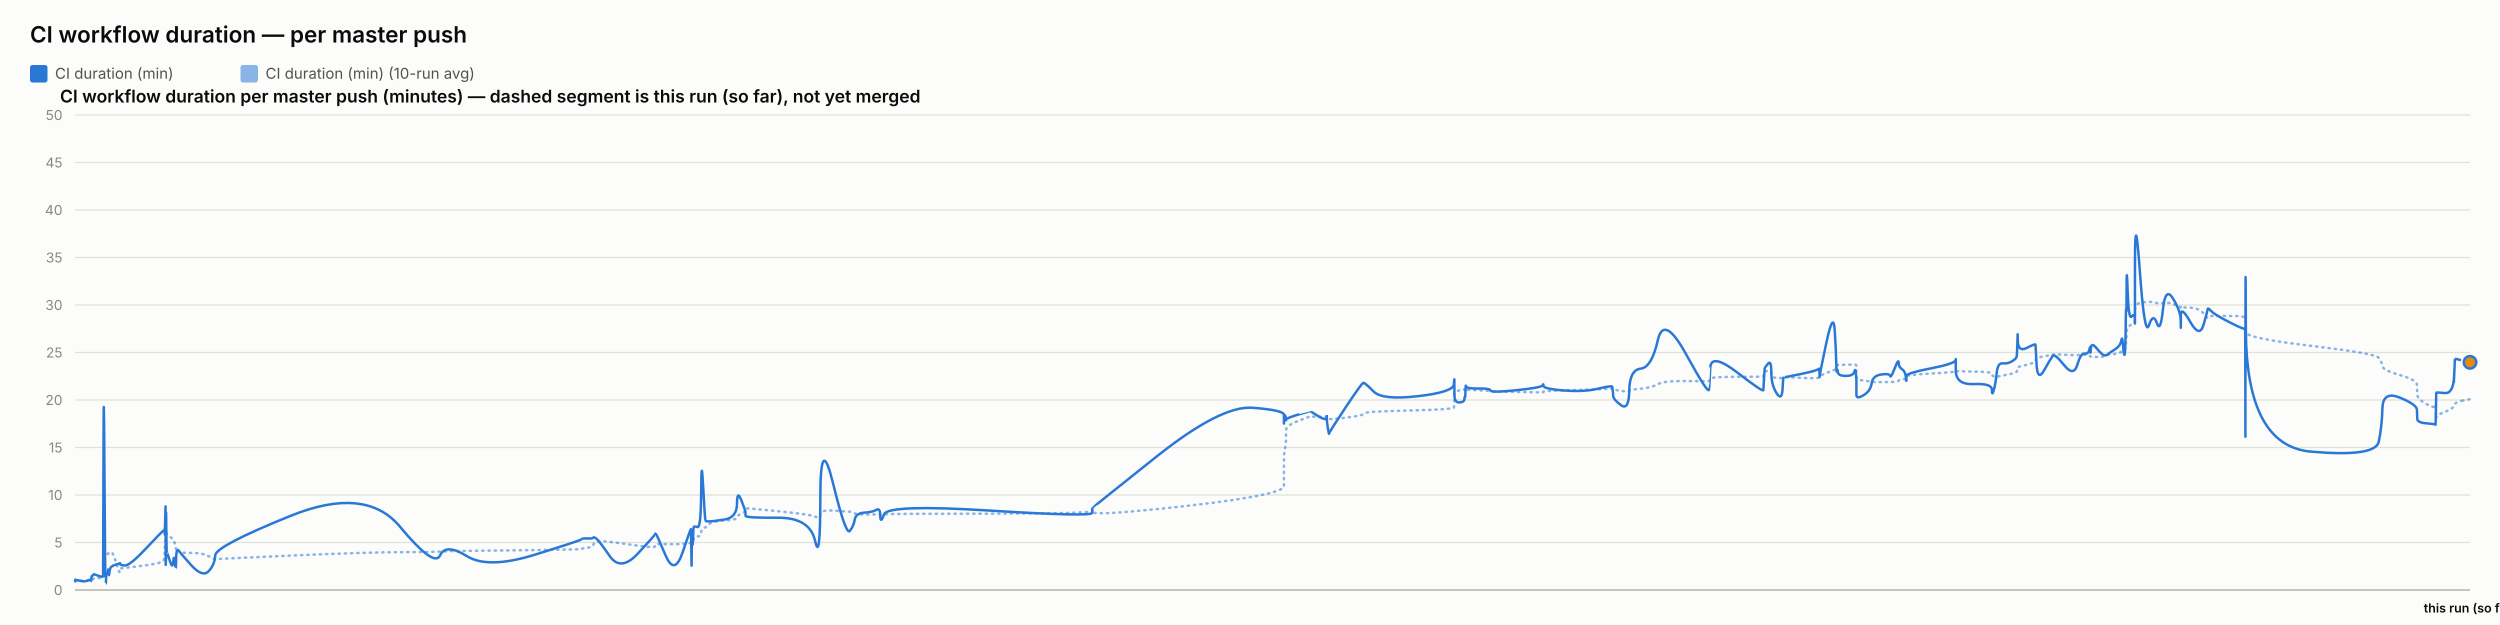
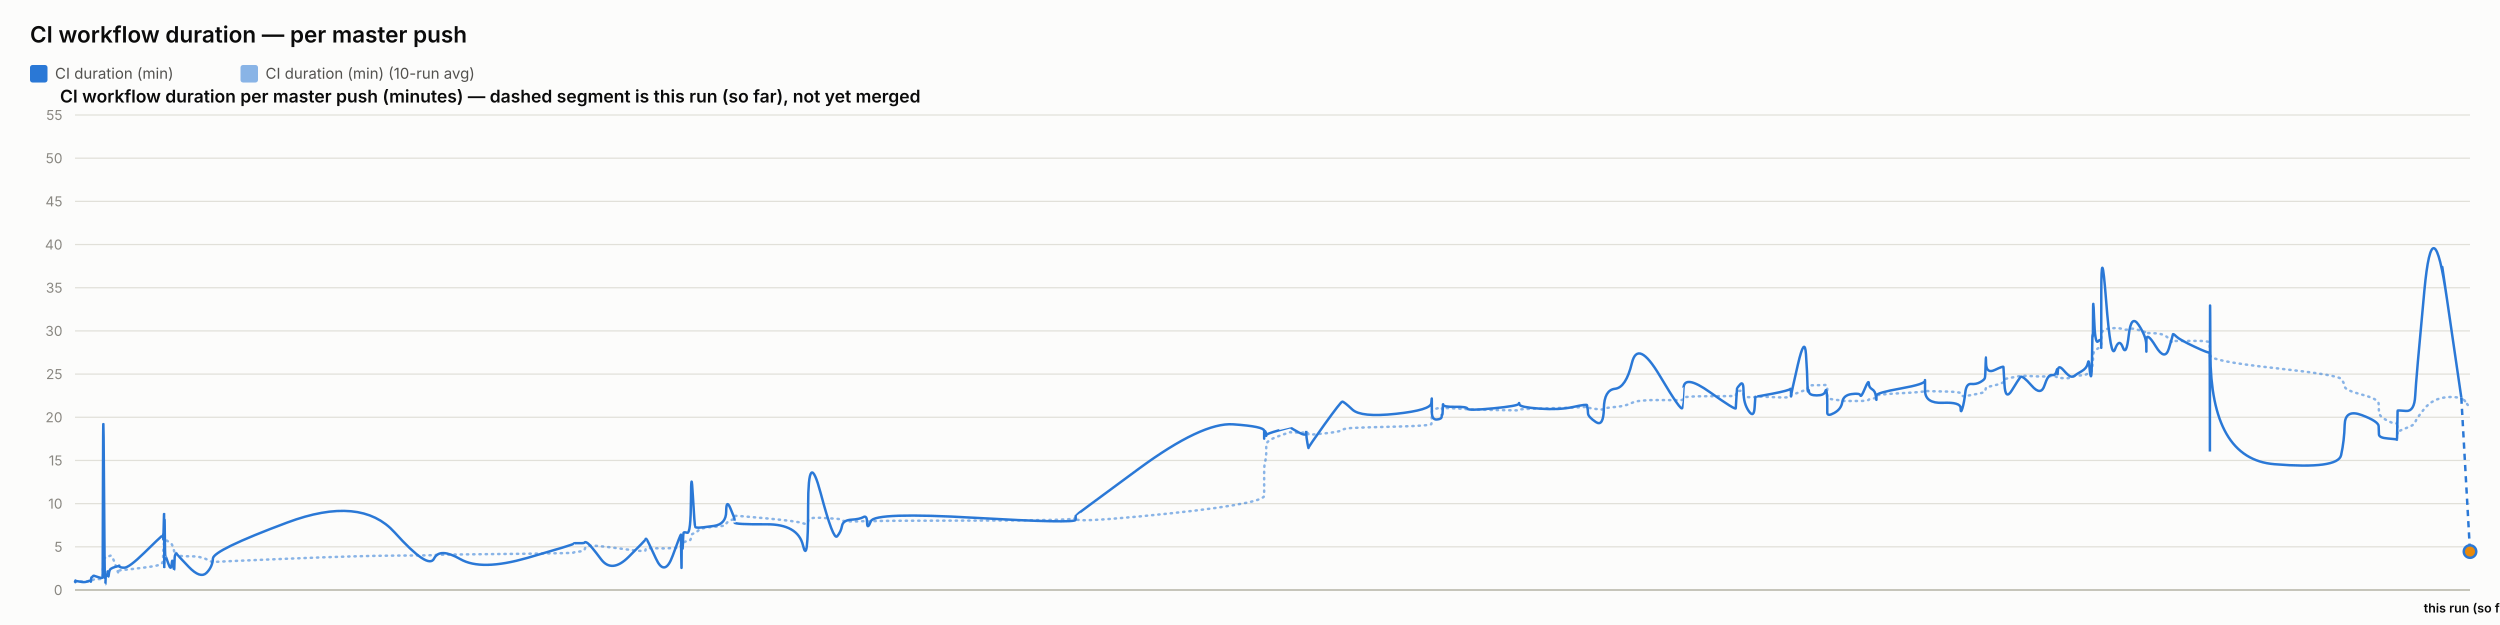
<svg xmlns="http://www.w3.org/2000/svg" width="2000" height="500" viewBox="0 0 2000 500" font-family="system-ui, -apple-system, sans-serif">
  <rect x="0" y="0" width="2000" height="500" fill="#fcfcfb" />
  <text x="24" y="34" font-size="18" font-weight="600" fill="#0b0b0b">CI workflow duration — per master push</text>
  <rect x="24" y="52" width="14" height="14" rx="2" fill="#2a78d6" />
  <text x="44" y="63" font-size="12" fill="#52514e" font-family="system-ui, -apple-system, sans-serif">CI duration (min)</text>
  <rect x="192.4" y="52" width="14" height="14" rx="2" fill="#2a78d6" opacity="0.55" />
  <text x="212.4" y="63" font-size="12" fill="#52514e" font-family="system-ui, -apple-system, sans-serif">CI duration (min) (10-run avg)</text>
  <text x="48" y="82" font-size="14" font-weight="600" fill="#0b0b0b" font-family="system-ui, -apple-system, sans-serif">CI workflow duration per master push (minutes) — dashed segment is this run (so far), not yet merged</text>
  <line x1="60" y1="472" x2="1976" y2="472" stroke="#e1e0d9" stroke-width="1" />
  <text x="50" y="476" font-size="11" text-anchor="end" fill="#898781" font-family="system-ui, -apple-system, sans-serif">0</text>
-   <line x1="60" y1="434" x2="1976" y2="434" stroke="#e1e0d9" stroke-width="1" />
-   <text x="50" y="438" font-size="11" text-anchor="end" fill="#898781" font-family="system-ui, -apple-system, sans-serif">5</text>
-   <line x1="60" y1="396" x2="1976" y2="396" stroke="#e1e0d9" stroke-width="1" />
-   <text x="50" y="400" font-size="11" text-anchor="end" fill="#898781" font-family="system-ui, -apple-system, sans-serif">10</text>
-   <line x1="60" y1="358" x2="1976" y2="358" stroke="#e1e0d9" stroke-width="1" />
-   <text x="50" y="362" font-size="11" text-anchor="end" fill="#898781" font-family="system-ui, -apple-system, sans-serif">15</text>
-   <line x1="60" y1="320" x2="1976" y2="320" stroke="#e1e0d9" stroke-width="1" />
-   <text x="50" y="324" font-size="11" text-anchor="end" fill="#898781" font-family="system-ui, -apple-system, sans-serif">20</text>
-   <line x1="60" y1="282" x2="1976" y2="282" stroke="#e1e0d9" stroke-width="1" />
-   <text x="50" y="286" font-size="11" text-anchor="end" fill="#898781" font-family="system-ui, -apple-system, sans-serif">25</text>
-   <line x1="60" y1="244" x2="1976" y2="244" stroke="#e1e0d9" stroke-width="1" />
-   <text x="50" y="248" font-size="11" text-anchor="end" fill="#898781" font-family="system-ui, -apple-system, sans-serif">30</text>
-   <line x1="60" y1="206" x2="1976" y2="206" stroke="#e1e0d9" stroke-width="1" />
-   <text x="50" y="210" font-size="11" text-anchor="end" fill="#898781" font-family="system-ui, -apple-system, sans-serif">35</text>
-   <line x1="60" y1="168" x2="1976" y2="168" stroke="#e1e0d9" stroke-width="1" />
-   <text x="50" y="172" font-size="11" text-anchor="end" fill="#898781" font-family="system-ui, -apple-system, sans-serif">40</text>
-   <line x1="60" y1="130" x2="1976" y2="130" stroke="#e1e0d9" stroke-width="1" />
-   <text x="50" y="134" font-size="11" text-anchor="end" fill="#898781" font-family="system-ui, -apple-system, sans-serif">45</text>
+   <line x1="60" y1="437.455" x2="1976" y2="437.455" stroke="#e1e0d9" stroke-width="1" />
+   <text x="50" y="441.455" font-size="11" text-anchor="end" fill="#898781" font-family="system-ui, -apple-system, sans-serif">5</text>
+   <line x1="60" y1="402.909" x2="1976" y2="402.909" stroke="#e1e0d9" stroke-width="1" />
+   <text x="50" y="406.909" font-size="11" text-anchor="end" fill="#898781" font-family="system-ui, -apple-system, sans-serif">10</text>
+   <line x1="60" y1="368.364" x2="1976" y2="368.364" stroke="#e1e0d9" stroke-width="1" />
+   <text x="50" y="372.364" font-size="11" text-anchor="end" fill="#898781" font-family="system-ui, -apple-system, sans-serif">15</text>
+   <line x1="60" y1="333.818" x2="1976" y2="333.818" stroke="#e1e0d9" stroke-width="1" />
+   <text x="50" y="337.818" font-size="11" text-anchor="end" fill="#898781" font-family="system-ui, -apple-system, sans-serif">20</text>
+   <line x1="60" y1="299.273" x2="1976" y2="299.273" stroke="#e1e0d9" stroke-width="1" />
+   <text x="50" y="303.273" font-size="11" text-anchor="end" fill="#898781" font-family="system-ui, -apple-system, sans-serif">25</text>
+   <line x1="60" y1="264.727" x2="1976" y2="264.727" stroke="#e1e0d9" stroke-width="1" />
+   <text x="50" y="268.727" font-size="11" text-anchor="end" fill="#898781" font-family="system-ui, -apple-system, sans-serif">30</text>
+   <line x1="60" y1="230.182" x2="1976" y2="230.182" stroke="#e1e0d9" stroke-width="1" />
+   <text x="50" y="234.182" font-size="11" text-anchor="end" fill="#898781" font-family="system-ui, -apple-system, sans-serif">35</text>
+   <line x1="60" y1="195.636" x2="1976" y2="195.636" stroke="#e1e0d9" stroke-width="1" />
+   <text x="50" y="199.636" font-size="11" text-anchor="end" fill="#898781" font-family="system-ui, -apple-system, sans-serif">40</text>
+   <line x1="60" y1="161.091" x2="1976" y2="161.091" stroke="#e1e0d9" stroke-width="1" />
+   <text x="50" y="165.091" font-size="11" text-anchor="end" fill="#898781" font-family="system-ui, -apple-system, sans-serif">45</text>
+   <line x1="60" y1="126.545" x2="1976" y2="126.545" stroke="#e1e0d9" stroke-width="1" />
+   <text x="50" y="130.545" font-size="11" text-anchor="end" fill="#898781" font-family="system-ui, -apple-system, sans-serif">50</text>
  <line x1="60" y1="92" x2="1976" y2="92" stroke="#e1e0d9" stroke-width="1" />
-   <text x="50" y="96" font-size="11" text-anchor="end" fill="#898781" font-family="system-ui, -apple-system, sans-serif">50</text>
+   <text x="50" y="96" font-size="11" text-anchor="end" fill="#898781" font-family="system-ui, -apple-system, sans-serif">55</text>
  <line x1="60" y1="472" x2="1976" y2="472" stroke="#c3c2b7" stroke-width="1.5" />
-   <path d="M 60 464.907 Q 60.047 464.463 60.163 464.622 Q 60.279 464.78 60.319 464.701 Q 60.36 464.622 60.37 464.498 Q 60.38 464.375 60.417 464.451 Q 60.453 464.527 60.462 464.472 Q 60.472 464.418 64.082 464.488 Q 67.693 464.558 69.893 464.5 Q 72.094 464.442 72.392 464.453 Q 72.689 464.463 72.851 464.457 Q 73.013 464.451 73.029 464.356 Q 73.045 464.261 73.244 464.026 Q 73.443 463.792 73.519 463.64 Q 73.596 463.488 74.256 463.285 Q 74.917 463.083 75.234 462.791 Q 75.551 462.5 79.008 462.411 Q 82.465 462.323 82.506 462.031 Q 82.546 461.74 82.764 452.544 Q 82.982 443.348 83.542 443.481 Q 84.102 443.614 84.474 443.722 Q 84.846 443.829 84.89 443.62 Q 84.935 443.411 85.552 443.335 Q 86.169 443.259 86.26 443.196 Q 86.351 443.133 86.451 442.86 Q 86.55 442.588 86.839 442.721 Q 87.128 442.854 87.494 442.474 Q 87.86 442.094 89.021 441.733 Q 90.181 441.372 92.867 449.928 Q 95.553 458.485 95.702 457.699 Q 95.852 456.914 95.857 456.04 Q 95.862 455.166 96.024 454.887 Q 96.187 454.609 100.088 454.267 Q 103.989 453.925 116.478 452.227 Q 128.967 450.53 130.271 449.023 Q 131.576 447.515 131.627 445.603 Q 131.679 443.69 131.69 442.075 Q 131.7 440.46 131.757 439.269 Q 131.813 438.079 131.858 436.831 Q 131.902 435.583 132.154 433.221 Q 132.405 430.859 132.468 428.629 Q 132.531 426.4 132.564 427.236 Q 132.598 428.072 132.61 425.532 Q 132.621 422.993 132.674 424.988 Q 132.726 426.983 132.762 425.602 Q 132.797 424.221 132.999 425.159 Q 133.201 426.096 133.477 427.084 Q 133.753 428.072 135.926 429.427 Q 138.099 430.783 138.634 431.625 Q 139.17 432.467 139.982 435.159 Q 140.794 437.851 140.833 439.7 Q 140.871 441.549 141.646 440.067 Q 142.42 438.585 142.678 440.549 Q 142.936 442.512 152.424 442.335 Q 161.913 442.157 166.874 444.938 Q 171.835 447.718 172.162 447.433 Q 172.489 447.148 232.55 444.475 Q 292.61 441.803 320.018 441.733 Q 347.425 441.663 352.002 441.252 Q 356.578 440.84 373.497 440.701 Q 390.415 440.561 427.91 440.074 Q 465.406 439.586 465.429 439.143 Q 465.452 438.699 469.899 438.205 Q 474.346 437.711 474.594 436.065 Q 474.841 434.418 476.934 433.443 Q 479.026 432.467 487.806 433.5 Q 496.586 434.532 510.271 436.521 Q 523.955 438.509 523.957 437.129 Q 523.96 435.748 524.567 435.381 Q 525.175 435.013 532.383 435.305 Q 539.592 435.596 546.124 435.108 Q 552.655 434.621 552.694 434.336 Q 552.733 434.051 552.768 433.721 Q 552.803 433.392 552.81 433.037 Q 552.817 432.683 553.066 434.158 Q 553.315 435.634 553.358 434.139 Q 553.401 432.645 553.723 432.442 Q 554.045 432.239 554.08 432.936 Q 554.116 433.633 554.385 433.405 Q 554.654 433.177 554.941 431.156 Q 555.227 429.136 558.011 429.142 Q 560.796 429.149 560.959 426.026 Q 561.123 422.904 562.517 422.486 Q 563.912 422.068 564.462 421.815 Q 565.012 421.561 567.284 419.332 Q 569.557 417.103 579.558 416.425 Q 589.559 415.747 589.612 414.12 Q 589.665 412.492 593.034 410.89 Q 596.403 409.287 596.404 408.724 Q 596.405 408.16 596.407 407.666 Q 596.408 407.172 596.409 406.767 Q 596.411 406.361 622.175 408.939 Q 647.939 411.517 652.075 413.29 Q 656.212 415.063 656.249 411.466 Q 656.287 407.869 666.524 408.451 Q 676.761 409.034 679.868 409.363 Q 682.976 409.693 683.799 410.643 Q 684.622 411.593 691.449 411.643 Q 698.276 411.694 701.207 411.434 Q 704.139 411.175 704.225 411.605 Q 704.311 412.036 707.309 411.485 Q 710.307 410.934 792.025 410.915 Q 873.744 410.896 873.791 408.667 Q 873.839 406.437 873.843 409.484 Q 873.847 412.53 925.299 407.305 Q 976.75 402.08 1001.947 397.45 Q 1027.143 392.821 1027.145 389.078 Q 1027.146 385.335 1027.147 381.541 Q 1027.148 377.747 1027.149 374.492 Q 1027.15 371.237 1027.152 366.816 Q 1027.153 362.395 1027.989 358.906 Q 1028.825 355.416 1028.828 351.591 Q 1028.83 347.765 1028.832 344.149 Q 1028.834 340.533 1038.797 336.657 Q 1048.759 332.781 1048.761 333.002 Q 1048.764 333.224 1049 333.306 Q 1049.236 333.389 1055.313 333.452 Q 1061.389 333.515 1061.392 333.338 Q 1061.394 333.161 1061.396 332.983 Q 1061.398 332.806 1062.316 333.648 Q 1063.235 334.491 1063.248 335.105 Q 1063.262 335.719 1076.341 334.187 Q 1089.42 332.654 1090.657 331.229 Q 1091.893 329.804 1098.832 329.386 Q 1105.772 328.968 1134.252 328.214 Q 1162.731 327.461 1163.095 326.036 Q 1163.459 324.611 1163.464 323.224 Q 1163.469 321.837 1163.475 320.412 Q 1163.48 318.987 1163.5 317.53 Q 1163.52 316.073 1163.524 314.788 Q 1163.527 313.502 1167.524 312.292 Q 1171.521 311.083 1171.527 311.608 Q 1171.533 312.134 1171.891 312.761 Q 1172.25 313.388 1172.414 312.704 Q 1172.579 312.02 1172.696 311.887 Q 1172.813 311.754 1182.455 312.223 Q 1192.097 312.691 1192.533 312.945 Q 1192.969 313.198 1213.4 313.61 Q 1233.831 314.021 1234.223 313.926 Q 1234.616 313.831 1234.839 313.274 Q 1235.062 312.717 1251.115 312.318 Q 1267.168 311.919 1278.464 311.482 Q 1289.76 311.045 1289.773 310.646 Q 1289.787 310.247 1290.106 310.582 Q 1290.425 310.918 1290.52 311.349 Q 1290.614 311.779 1296.875 312.685 Q 1303.136 313.591 1303.414 312.672 Q 1303.693 311.754 1312.536 310.95 Q 1321.379 310.145 1326.19 307.371 Q 1331.001 304.597 1348.941 304.851 Q 1366.881 305.104 1367.196 304.768 Q 1367.512 304.433 1367.537 304.369 Q 1367.562 304.306 1368.178 302.868 Q 1368.794 301.431 1389.738 301.469 Q 1410.682 301.507 1410.692 301.032 Q 1410.703 300.557 1411.228 298.866 Q 1411.753 297.175 1411.761 297.086 Q 1411.768 296.997 1414.408 296.687 Q 1417.048 296.377 1417.049 299.233 Q 1417.051 302.089 1421.265 302.336 Q 1425.48 302.583 1426.043 302.305 Q 1426.605 302.026 1426.744 301.785 Q 1426.882 301.545 1440.668 302.267 Q 1454.454 302.989 1455 301.975 Q 1455.546 300.962 1455.627 300.626 Q 1455.707 300.291 1455.712 300.506 Q 1455.717 300.721 1461.24 298.403 Q 1466.763 296.085 1467.81 295.775 Q 1468.857 295.465 1468.991 295.028 Q 1469.124 294.591 1469.532 293.254 Q 1469.941 291.918 1470.248 291.886 Q 1470.556 291.855 1476.572 291.785 Q 1482.588 291.715 1483.463 291.601 Q 1484.338 291.487 1484.725 291.981 Q 1485.113 292.475 1485.115 292.52 Q 1485.117 292.564 1485.118 293.058 Q 1485.119 293.552 1485.122 296.769 Q 1485.125 299.987 1485.127 301.893 Q 1485.128 303.799 1490.798 304.477 Q 1496.467 305.155 1497.307 305.465 Q 1498.147 305.775 1504.854 305.668 Q 1511.561 305.56 1512.063 305.668 Q 1512.565 305.775 1515.716 305.402 Q 1518.868 305.028 1518.915 304.528 Q 1518.962 304.027 1521.545 303.66 Q 1524.127 303.293 1524.614 303.115 Q 1525.1 302.938 1525.107 302.495 Q 1525.114 302.051 1525.122 300.994 Q 1525.129 299.936 1544.839 298.84 Q 1564.548 297.745 1564.592 296.953 Q 1564.637 296.161 1564.641 296.63 Q 1564.644 297.099 1579.104 297.282 Q 1593.563 297.466 1593.577 299.005 Q 1593.591 300.544 1595.06 301.196 Q 1596.529 301.849 1597.342 301.513 Q 1598.156 301.177 1602.157 300.455 Q 1606.158 299.733 1609.513 298.923 Q 1612.867 298.112 1613.292 297.377 Q 1613.717 296.643 1613.916 295.211 Q 1614.115 293.78 1614.239 293.641 Q 1614.364 293.501 1621.332 291.842 Q 1628.3 290.183 1628.401 288.688 Q 1628.503 287.193 1629.246 286.611 Q 1629.989 286.028 1635.323 285.027 Q 1640.657 284.027 1642.183 283.647 Q 1643.709 283.267 1651.31 283.792 Q 1658.911 284.318 1661.808 284.077 Q 1664.705 283.837 1667.71 283.818 Q 1670.714 283.799 1671.549 284.464 Q 1672.385 285.129 1672.389 285.262 Q 1672.394 285.395 1672.679 285.319 Q 1672.964 285.243 1677.264 285.604 Q 1681.563 285.965 1683.324 284.907 Q 1685.085 283.849 1686.33 283.628 Q 1687.576 283.406 1691.927 283.115 Q 1696.279 282.823 1697.045 281.145 Q 1697.811 279.467 1698.314 279.492 Q 1698.818 279.517 1699.49 279.593 Q 1700.162 279.669 1700.433 278.529 Q 1700.704 277.389 1700.74 275.42 Q 1700.777 273.45 1701.002 272.38 Q 1701.228 271.309 1701.274 267.56 Q 1701.321 263.811 1702.108 262.392 Q 1702.895 260.973 1705.295 259.377 Q 1707.695 257.781 1707.816 256.831 Q 1707.938 255.881 1707.948 255.476 Q 1707.958 255.071 1707.973 249.079 Q 1707.989 243.088 1711.856 242.366 Q 1715.724 241.644 1719.14 241.505 Q 1722.557 241.365 1725.449 242.442 Q 1728.34 243.519 1730.315 242.366 Q 1732.29 241.213 1738.371 243.202 Q 1744.452 245.191 1744.55 245.558 Q 1744.648 245.925 1744.656 246.438 Q 1744.664 246.951 1744.666 246.267 Q 1744.668 245.583 1752.212 246.128 Q 1759.756 246.673 1762.943 250.935 Q 1766.131 255.197 1766.213 253.975 Q 1766.295 252.753 1768.971 252.841 Q 1771.647 252.93 1783.742 252.791 Q 1795.837 252.651 1796.054 254.304 Q 1796.27 255.957 1796.299 263.063 Q 1796.329 270.169 1796.35 265.565 Q 1796.371 260.961 1796.691 265.768 Q 1797.01 270.575 1848.747 276.661 Q 1900.485 282.747 1903.028 286.243 Q 1905.572 289.739 1905.931 292.957 Q 1906.291 296.174 1919.877 300.056 Q 1933.463 303.939 1933.561 307.954 Q 1933.66 311.969 1933.804 315.674 Q 1933.949 319.379 1941.16 323.249 Q 1948.372 327.119 1948.442 324.592 Q 1948.511 322.065 1948.737 329.221 Q 1948.962 336.378 1948.975 334.231 Q 1948.987 332.084 1955.824 329.544 Q 1962.662 327.005 1963.299 324.313 Q 1963.936 321.621 1969.968 320.488 Q 1963.936 321.621 1976 319.354" fill="none" stroke="#2a78d6" stroke-width="2" stroke-dasharray="1,4" stroke-linecap="round" opacity="0.55" />
-   <path d="M 60 464.907 Q 60.047 464.02 60.163 464.717 Q 60.279 465.413 60.319 464.78 Q 60.36 464.147 60.37 463.767 Q 60.38 463.387 60.417 464.337 Q 60.453 465.287 60.462 464.527 Q 60.472 463.767 64.082 464.653 Q 67.693 465.54 69.893 464.527 Q 72.094 463.513 72.392 464.083 Q 72.689 464.653 72.851 464.717 Q 73.013 464.78 73.029 463.45 Q 73.045 462.12 73.244 461.423 Q 73.443 460.727 73.519 460.917 Q 73.596 461.107 74.256 460.22 Q 74.917 459.333 75.234 459.397 Q 75.551 459.46 79.008 460.727 Q 82.465 461.993 82.506 460.853 Q 82.546 459.713 82.764 369.653 Q 82.982 279.593 83.542 373.453 Q 84.102 467.313 84.474 467.123 Q 84.846 466.933 84.89 462.437 Q 84.935 457.94 85.552 458.573 Q 86.169 459.207 86.26 459.523 Q 86.351 459.84 86.451 456.863 Q 86.55 453.887 86.839 458.003 Q 87.128 462.12 87.494 458.257 Q 87.86 454.393 89.021 453.443 Q 90.181 452.493 92.867 451.607 Q 95.553 450.72 95.702 451.163 Q 95.852 451.607 95.857 450.53 Q 95.862 449.453 96.024 450.91 Q 96.187 452.367 100.088 452.367 Q 103.989 452.367 116.478 439.13 Q 128.967 425.893 130.271 424.817 Q 131.576 423.74 131.627 423.803 Q 131.679 423.867 131.69 422.98 Q 131.7 422.093 131.757 425.387 Q 131.813 428.68 131.858 427.223 Q 131.902 425.767 132.154 415.063 Q 132.405 404.36 132.468 404.613 Q 132.531 404.867 132.564 436.977 Q 132.598 469.087 132.61 435.33 Q 132.621 401.573 132.674 433.683 Q 132.726 465.793 132.762 430.96 Q 132.797 396.127 132.999 419.37 Q 133.201 442.613 133.477 442.233 Q 133.753 441.853 135.926 448.82 Q 138.099 455.787 138.634 449.2 Q 139.17 442.613 139.982 450.403 Q 140.794 458.193 140.833 450.023 Q 140.871 441.853 141.646 440.65 Q 142.42 439.447 142.678 440.143 Q 142.936 440.84 152.424 451.543 Q 161.913 462.247 166.874 456.99 Q 171.835 451.733 172.162 444.323 Q 172.489 436.913 232.55 412.657 Q 292.61 388.4 320.018 421.397 Q 347.425 454.393 352.002 444.387 Q 356.578 434.38 373.497 444.893 Q 390.415 455.407 427.91 443.753 Q 465.406 432.1 465.429 431.34 Q 465.452 430.58 469.899 430.77 Q 474.346 430.96 474.594 430.137 Q 474.841 429.313 476.934 430.77 Q 479.026 432.227 487.806 444.893 Q 496.586 457.56 510.271 442.867 Q 523.955 428.173 523.957 427.477 Q 523.96 426.78 524.567 426.907 Q 525.175 427.033 532.383 444.133 Q 539.592 461.233 546.124 441.79 Q 552.655 422.347 552.694 423.613 Q 552.733 424.88 552.768 424.627 Q 552.803 424.373 552.81 423.297 Q 552.817 422.22 553.066 441.98 Q 553.315 461.74 553.358 444.703 Q 553.401 427.667 553.723 425.893 Q 554.045 424.12 554.08 432.417 Q 554.116 440.713 554.385 431.593 Q 554.654 422.473 554.941 421.65 Q 555.227 420.827 558.011 421.65 Q 560.796 422.473 560.959 392.453 Q 561.123 362.433 562.517 389.223 Q 563.912 416.013 564.462 416.583 Q 565.012 417.153 567.284 417.153 Q 569.557 417.153 579.558 415.633 Q 589.559 414.113 589.612 402.84 Q 589.665 391.567 593.034 400.117 Q 596.403 408.667 596.404 409.933 Q 596.405 411.2 596.407 411.073 Q 596.408 410.947 596.409 412.657 Q 596.411 414.367 622.175 414.177 Q 647.939 413.987 652.075 432.733 Q 656.212 451.48 656.249 398.343 Q 656.287 345.207 666.524 387.007 Q 676.761 428.807 679.868 424.753 Q 682.976 420.7 683.799 415.633 Q 684.622 410.567 691.449 410.123 Q 698.276 409.68 701.207 407.843 Q 704.139 406.007 704.225 412.783 Q 704.311 419.56 707.309 411.453 Q 710.307 403.347 792.025 408.477 Q 873.744 413.607 873.791 410.25 Q 873.839 406.893 873.843 406.513 Q 873.847 406.133 925.299 365.22 Q 976.75 324.307 1001.947 326.207 Q 1027.143 328.107 1027.145 331.907 Q 1027.146 335.707 1027.147 334.757 Q 1027.148 333.807 1027.149 337.353 Q 1027.15 340.9 1027.152 336.023 Q 1027.153 331.147 1027.989 332.35 Q 1028.825 333.553 1028.828 335.327 Q 1028.83 337.1 1028.832 335.833 Q 1028.834 334.567 1038.797 331.59 Q 1048.759 328.613 1048.761 328.677 Q 1048.764 328.74 1049 329.247 Q 1049.236 329.753 1055.313 333.363 Q 1061.389 336.973 1061.392 333.617 Q 1061.394 330.26 1061.396 333.807 Q 1061.398 337.353 1062.316 342.673 Q 1063.235 347.993 1063.248 346.917 Q 1063.262 345.84 1076.341 326.143 Q 1089.42 306.447 1090.657 306.257 Q 1091.893 306.067 1098.832 313.16 Q 1105.772 320.253 1134.252 316.96 Q 1162.731 313.667 1163.095 307.46 Q 1163.459 301.253 1163.464 305.243 Q 1163.469 309.233 1163.475 305.497 Q 1163.48 301.76 1163.5 304.99 Q 1163.52 308.22 1163.524 315.25 Q 1163.527 322.28 1167.524 321.963 Q 1171.521 321.647 1171.527 319.303 Q 1171.533 316.96 1171.891 317.783 Q 1172.25 318.607 1172.414 312.59 Q 1172.579 306.573 1172.696 308.79 Q 1172.813 311.007 1182.455 310.817 Q 1192.097 310.627 1192.533 312.463 Q 1192.969 314.3 1213.4 312.147 Q 1233.831 309.993 1234.223 308.157 Q 1234.616 306.32 1234.839 308.727 Q 1235.062 311.133 1251.115 312.4 Q 1267.168 313.667 1278.464 310.943 Q 1289.76 308.22 1289.773 309.423 Q 1289.787 310.627 1290.106 311.957 Q 1290.425 313.287 1290.52 316.453 Q 1290.614 319.62 1296.875 324.18 Q 1303.136 328.74 1303.414 312.337 Q 1303.693 295.933 1312.536 294.92 Q 1321.379 293.907 1326.19 272.373 Q 1331.001 250.84 1348.941 283.52 Q 1366.881 316.2 1367.196 311.577 Q 1367.512 306.953 1367.537 306.953 Q 1367.562 306.953 1368.178 294.413 Q 1368.794 281.873 1389.738 297.96 Q 1410.682 314.047 1410.692 312.083 Q 1410.703 310.12 1411.228 302.52 Q 1411.753 294.92 1411.761 294.54 Q 1411.768 294.16 1414.408 290.93 Q 1417.048 287.7 1417.049 297.833 Q 1417.051 307.967 1421.265 314.553 Q 1425.48 321.14 1426.043 311.26 Q 1426.605 301.38 1426.744 301.76 Q 1426.882 302.14 1440.668 299.227 Q 1454.454 296.313 1455 295.047 Q 1455.546 293.78 1455.627 298.593 Q 1455.707 303.407 1455.712 301.317 Q 1455.717 299.227 1461.24 273.513 Q 1466.763 247.8 1467.81 264.647 Q 1468.857 281.493 1468.991 290.36 Q 1469.124 299.227 1469.532 296.82 Q 1469.941 294.413 1470.248 297.58 Q 1470.556 300.747 1476.572 300.747 Q 1482.588 300.747 1483.463 297.39 Q 1484.338 294.033 1484.725 298.847 Q 1485.113 303.66 1485.115 303.977 Q 1485.117 304.293 1485.118 306.7 Q 1485.119 309.107 1485.122 310.627 Q 1485.125 312.147 1485.127 315.883 Q 1485.128 319.62 1490.798 316.2 Q 1496.467 312.78 1497.307 306.7 Q 1498.147 300.62 1504.854 299.607 Q 1511.561 298.593 1512.063 300.747 Q 1512.565 302.9 1515.716 294.73 Q 1518.868 286.56 1518.915 290.107 Q 1518.962 293.653 1521.545 295.3 Q 1524.127 296.947 1524.614 301.253 Q 1525.1 305.56 1525.107 304.42 Q 1525.114 303.28 1525.122 300.873 Q 1525.129 298.467 1544.839 294.667 Q 1564.548 290.867 1564.592 287.827 Q 1564.637 284.787 1564.641 296.377 Q 1564.644 307.967 1579.104 307.27 Q 1593.563 306.573 1593.577 311.957 Q 1593.591 317.34 1595.06 312.02 Q 1596.529 306.7 1597.342 298.467 Q 1598.156 290.233 1602.157 290.677 Q 1606.158 291.12 1609.513 289.093 Q 1612.867 287.067 1613.292 285.42 Q 1613.717 283.773 1613.916 273.007 Q 1614.115 262.24 1614.239 272.12 Q 1614.364 282 1621.332 278.39 Q 1628.3 274.78 1628.401 275.73 Q 1628.503 276.68 1629.246 291.183 Q 1629.989 305.687 1635.323 296.187 Q 1640.657 286.687 1642.183 284.66 Q 1643.709 282.633 1651.31 292.133 Q 1658.911 301.633 1661.808 291.943 Q 1664.705 282.253 1667.71 282.823 Q 1670.714 283.393 1671.549 279.467 Q 1672.385 275.54 1672.389 280.1 Q 1672.394 284.66 1672.679 278.96 Q 1672.964 273.26 1677.264 278.58 Q 1681.563 283.9 1683.324 284.217 Q 1685.085 284.533 1686.33 283.393 Q 1687.576 282.253 1691.927 279.53 Q 1696.279 276.807 1697.045 272.437 Q 1697.811 268.067 1698.314 275.413 Q 1698.818 282.76 1699.49 283.837 Q 1700.162 284.913 1700.433 268.827 Q 1700.704 252.74 1700.74 249.003 Q 1700.777 245.267 1701.002 248.56 Q 1701.228 251.853 1701.274 230.383 Q 1701.321 208.913 1702.108 232.537 Q 1702.895 256.16 1705.295 253.247 Q 1707.695 250.333 1707.816 254.07 Q 1707.938 257.807 1707.948 258.883 Q 1707.958 259.96 1707.973 211.447 Q 1707.989 162.933 1711.856 216.703 Q 1715.724 270.473 1719.14 260.213 Q 1722.557 249.953 1725.449 258.377 Q 1728.34 266.8 1730.315 247.8 Q 1732.29 228.8 1738.371 238.743 Q 1744.452 248.687 1744.55 256.097 Q 1744.648 263.507 1744.656 262.05 Q 1744.664 260.593 1744.666 252.36 Q 1744.668 244.127 1752.212 257.49 Q 1759.756 270.853 1762.943 259.517 Q 1766.131 248.18 1766.213 247.103 Q 1766.295 246.027 1768.971 248.877 Q 1771.647 251.727 1783.742 257.87 Q 1795.837 264.013 1796.054 262.937 Q 1796.27 261.86 1796.299 326.333 Q 1796.329 390.807 1796.35 281.113 Q 1796.371 171.42 1796.691 264.077 Q 1797.01 356.733 1848.747 361.293 Q 1900.485 365.853 1903.028 353.313 Q 1905.572 340.773 1905.931 326.65 Q 1906.291 312.527 1919.877 318.1 Q 1933.463 323.673 1933.561 327.853 Q 1933.66 332.033 1933.804 335.073 Q 1933.949 338.113 1941.16 338.683 Q 1948.372 339.253 1948.442 339.76 Q 1948.511 340.267 1948.737 327.41 Q 1948.962 314.553 1948.975 314.173 Q 1948.987 313.793 1955.824 314.427 Q 1962.662 315.06 1963.299 301 Q 1962.662 315.06 1963.936 286.94" fill="none" stroke="#2a78d6" stroke-width="2" />
-   <path d="M 1963.936 286.94 L 1976 289.853" fill="none" stroke="#2a78d6" stroke-width="2" stroke-dasharray="5,4" />
-   <circle cx="1976" cy="289.853" r="5" fill="#e8890c" stroke="#2a78d6" stroke-width="2" />
+   <path d="M 60 465.552 Q 60.047 465.148 60.16 465.292 Q 60.274 465.436 60.314 465.364 Q 60.354 465.292 60.364 465.18 Q 60.374 465.068 60.41 465.137 Q 60.445 465.206 60.455 465.157 Q 60.464 465.107 64.015 465.171 Q 67.567 465.235 69.732 465.182 Q 71.897 465.129 72.189 465.139 Q 72.481 465.148 72.641 465.143 Q 72.801 465.137 72.816 465.051 Q 72.831 464.964 73.027 464.751 Q 73.223 464.538 73.298 464.4 Q 73.374 464.262 74.023 464.078 Q 74.673 463.893 74.985 463.628 Q 75.296 463.364 78.697 463.283 Q 82.098 463.202 82.138 462.938 Q 82.177 462.673 82.392 454.313 Q 82.606 445.953 83.157 446.074 Q 83.707 446.195 84.073 446.292 Q 84.439 446.39 84.483 446.2 Q 84.527 446.01 85.134 445.941 Q 85.741 445.872 85.83 445.815 Q 85.92 445.757 86.018 445.509 Q 86.116 445.262 86.4 445.383 Q 86.685 445.504 87.044 445.158 Q 87.404 444.813 88.546 444.485 Q 89.688 444.156 92.329 451.935 Q 94.971 459.713 95.118 458.999 Q 95.265 458.285 95.271 457.491 Q 95.276 456.696 95.435 456.443 Q 95.595 456.19 99.432 455.879 Q 103.269 455.568 115.554 454.025 Q 127.839 452.482 129.122 451.112 Q 130.405 449.741 130.456 448.002 Q 130.507 446.264 130.517 444.795 Q 130.528 443.327 130.583 442.245 Q 130.639 441.162 130.683 440.028 Q 130.727 438.894 130.974 436.746 Q 131.221 434.599 131.283 432.572 Q 131.344 430.545 131.378 431.305 Q 131.411 432.065 131.422 429.757 Q 131.434 427.448 131.485 429.262 Q 131.537 431.075 131.572 429.82 Q 131.606 428.565 131.805 429.417 Q 132.003 430.269 132.275 431.167 Q 132.547 432.065 134.684 433.298 Q 136.822 434.53 137.348 435.295 Q 137.875 436.061 138.674 438.508 Q 139.473 440.955 139.511 442.636 Q 139.549 444.318 140.311 442.97 Q 141.073 441.623 141.326 443.408 Q 141.579 445.193 150.913 445.032 Q 160.247 444.87 165.126 447.398 Q 170.006 449.925 170.328 449.666 Q 170.649 449.407 229.728 446.978 Q 288.806 444.548 315.765 444.485 Q 342.725 444.421 347.226 444.047 Q 351.728 443.673 368.37 443.546 Q 385.011 443.419 421.893 442.976 Q 458.776 442.533 458.799 442.13 Q 458.821 441.727 463.195 441.278 Q 467.569 440.828 467.813 439.332 Q 468.057 437.835 470.115 436.948 Q 472.173 436.061 480.81 437 Q 489.446 437.938 502.907 439.746 Q 516.367 441.554 516.37 440.299 Q 516.372 439.044 516.969 438.71 Q 517.567 438.376 524.658 438.641 Q 531.748 438.905 538.173 438.462 Q 544.598 438.019 544.636 437.76 Q 544.674 437.501 544.709 437.201 Q 544.743 436.902 544.75 436.579 Q 544.757 436.257 545.002 437.598 Q 545.247 438.94 545.289 437.581 Q 545.332 436.222 545.649 436.038 Q 545.965 435.854 546 436.487 Q 546.035 437.121 546.3 436.913 Q 546.564 436.706 546.846 434.869 Q 547.128 433.033 549.867 433.038 Q 552.606 433.044 552.767 430.206 Q 552.927 427.367 554.299 426.987 Q 555.67 426.607 556.211 426.377 Q 556.752 426.147 558.988 424.12 Q 561.223 422.093 571.061 421.477 Q 580.898 420.861 580.95 419.382 Q 581.002 417.902 584.316 416.445 Q 587.63 414.988 587.632 414.476 Q 587.633 413.964 587.634 413.515 Q 587.635 413.065 587.637 412.697 Q 587.638 412.328 612.981 414.672 Q 638.324 417.015 642.392 418.627 Q 646.461 420.239 646.498 416.969 Q 646.535 413.699 656.605 414.228 Q 666.674 414.758 669.731 415.058 Q 672.787 415.357 673.597 416.221 Q 674.407 417.084 681.122 417.13 Q 687.837 417.176 690.721 416.94 Q 693.605 416.704 693.689 417.096 Q 693.774 417.487 696.723 416.986 Q 699.671 416.485 780.053 416.468 Q 860.436 416.451 860.482 414.424 Q 860.529 412.398 860.533 415.167 Q 860.537 417.936 911.147 413.186 Q 961.758 408.436 986.542 404.228 Q 1011.326 400.019 1011.328 396.616 Q 1011.329 393.213 1011.33 389.765 Q 1011.331 386.316 1011.332 383.356 Q 1011.333 380.397 1011.335 376.378 Q 1011.336 372.359 1012.159 369.187 Q 1012.981 366.015 1012.983 362.537 Q 1012.986 359.059 1012.988 355.772 Q 1012.99 352.484 1022.789 348.961 Q 1032.588 345.437 1032.591 345.638 Q 1032.593 345.84 1032.825 345.915 Q 1033.058 345.99 1039.035 346.047 Q 1045.012 346.105 1045.015 345.944 Q 1045.017 345.782 1045.019 345.621 Q 1045.021 345.46 1045.924 346.226 Q 1046.827 346.992 1046.841 347.55 Q 1046.855 348.108 1059.72 346.715 Q 1072.585 345.322 1073.801 344.026 Q 1075.017 342.731 1081.843 342.351 Q 1088.669 341.971 1116.683 341.286 Q 1144.697 340.601 1145.055 339.305 Q 1145.413 338.01 1145.418 336.749 Q 1145.423 335.488 1145.428 334.192 Q 1145.434 332.897 1145.453 331.573 Q 1145.473 330.248 1145.476 329.08 Q 1145.48 327.911 1149.411 326.811 Q 1153.343 325.712 1153.349 326.189 Q 1153.355 326.667 1153.707 327.237 Q 1154.06 327.807 1154.221 327.185 Q 1154.383 326.564 1154.499 326.443 Q 1154.614 326.322 1164.098 326.748 Q 1173.583 327.174 1174.012 327.404 Q 1174.441 327.635 1194.537 328.009 Q 1214.634 328.383 1215.02 328.297 Q 1215.406 328.21 1215.625 327.704 Q 1215.844 327.197 1231.635 326.834 Q 1247.426 326.472 1258.537 326.074 Q 1269.648 325.677 1269.661 325.314 Q 1269.674 324.952 1269.988 325.257 Q 1270.303 325.562 1270.395 325.953 Q 1270.488 326.345 1276.647 327.168 Q 1282.805 327.992 1283.079 327.157 Q 1283.353 326.322 1292.052 325.591 Q 1300.75 324.859 1305.483 322.338 Q 1310.215 319.816 1327.861 320.046 Q 1345.508 320.276 1345.818 319.971 Q 1346.128 319.666 1346.153 319.608 Q 1346.178 319.551 1346.784 318.244 Q 1347.389 316.937 1367.991 316.972 Q 1388.592 317.006 1388.603 316.574 Q 1388.613 316.142 1389.13 314.605 Q 1389.646 313.068 1389.654 312.987 Q 1389.661 312.907 1392.258 312.625 Q 1394.854 312.342 1394.856 314.939 Q 1394.858 317.536 1399.003 317.76 Q 1403.148 317.985 1403.702 317.732 Q 1404.256 317.478 1404.392 317.259 Q 1404.528 317.041 1418.088 317.697 Q 1431.649 318.353 1432.186 317.432 Q 1432.723 316.511 1432.802 316.206 Q 1432.881 315.901 1432.886 316.096 Q 1432.891 316.292 1438.324 314.185 Q 1443.756 312.078 1444.786 311.795 Q 1445.816 311.513 1445.948 311.116 Q 1446.079 310.719 1446.481 309.504 Q 1446.882 308.289 1447.185 308.26 Q 1447.487 308.232 1453.405 308.168 Q 1459.323 308.105 1460.183 308.001 Q 1461.044 307.898 1461.425 308.347 Q 1461.806 308.796 1461.808 308.836 Q 1461.81 308.876 1461.811 309.325 Q 1461.812 309.775 1461.815 312.699 Q 1461.818 315.624 1461.82 317.357 Q 1461.822 319.09 1467.398 319.706 Q 1472.975 320.322 1473.801 320.605 Q 1474.627 320.887 1481.224 320.789 Q 1487.822 320.691 1488.315 320.789 Q 1488.809 320.887 1491.909 320.547 Q 1495.009 320.207 1495.055 319.752 Q 1495.101 319.298 1497.642 318.964 Q 1500.183 318.63 1500.661 318.468 Q 1501.139 318.307 1501.146 317.904 Q 1501.153 317.501 1501.161 316.54 Q 1501.168 315.578 1520.555 314.582 Q 1539.942 313.586 1539.986 312.866 Q 1540.03 312.147 1540.033 312.573 Q 1540.037 312.999 1554.26 313.166 Q 1568.483 313.333 1568.496 314.732 Q 1568.51 316.131 1569.955 316.724 Q 1571.4 317.317 1572.2 317.012 Q 1573.001 316.707 1576.936 316.05 Q 1580.872 315.394 1584.171 314.657 Q 1587.471 313.92 1587.889 313.252 Q 1588.307 312.584 1588.503 311.283 Q 1588.698 309.982 1588.821 309.855 Q 1588.943 309.728 1595.797 308.22 Q 1602.651 306.712 1602.751 305.353 Q 1602.852 303.994 1603.582 303.464 Q 1604.313 302.935 1609.56 302.025 Q 1614.807 301.115 1616.308 300.77 Q 1617.808 300.424 1625.285 300.902 Q 1632.762 301.38 1635.612 301.161 Q 1638.462 300.942 1641.417 300.925 Q 1644.372 300.908 1645.194 301.512 Q 1646.016 302.117 1646.02 302.238 Q 1646.024 302.359 1646.304 302.29 Q 1646.585 302.221 1650.814 302.549 Q 1655.044 302.877 1656.776 301.915 Q 1658.508 300.954 1659.733 300.752 Q 1660.958 300.551 1665.238 300.286 Q 1669.519 300.021 1670.272 298.495 Q 1671.025 296.97 1671.521 296.993 Q 1672.016 297.016 1672.677 297.085 Q 1673.338 297.154 1673.605 296.118 Q 1673.871 295.081 1673.907 293.291 Q 1673.943 291.5 1674.165 290.527 Q 1674.387 289.554 1674.433 286.145 Q 1674.479 282.737 1675.253 281.447 Q 1676.027 280.158 1678.388 278.707 Q 1680.748 277.256 1680.868 276.392 Q 1680.987 275.528 1680.997 275.16 Q 1681.007 274.792 1681.022 269.345 Q 1681.037 263.898 1684.841 263.242 Q 1688.646 262.585 1692.006 262.459 Q 1695.367 262.332 1698.212 263.311 Q 1701.056 264.29 1702.998 263.242 Q 1704.941 262.194 1710.923 264.002 Q 1716.904 265.81 1717 266.144 Q 1717.096 266.478 1717.104 266.944 Q 1717.112 267.41 1717.115 266.788 Q 1717.117 266.167 1724.537 266.662 Q 1731.958 267.157 1735.093 271.032 Q 1738.228 274.907 1738.309 273.795 Q 1738.39 272.684 1741.022 272.765 Q 1743.654 272.845 1755.552 272.719 Q 1767.449 272.592 1767.662 274.095 Q 1767.875 275.598 1767.904 282.058 Q 1767.933 288.518 1767.953 284.332 Q 1767.974 280.146 1768.288 284.516 Q 1768.603 288.886 1819.494 294.419 Q 1870.385 299.952 1872.887 303.13 Q 1875.389 306.308 1875.743 309.233 Q 1876.096 312.158 1889.46 315.688 Q 1902.824 319.217 1902.921 322.867 Q 1903.017 326.518 1903.159 329.886 Q 1903.302 333.254 1910.395 336.772 Q 1917.489 340.29 1917.558 337.992 Q 1917.626 335.695 1917.848 342.201 Q 1918.07 348.707 1918.082 346.755 Q 1918.094 344.804 1924.82 342.495 Q 1931.545 340.186 1932.172 337.739 Q 1932.799 335.292 1939.495 327.001 Q 1946.192 318.71 1957.621 317.755 Q 1969.05 316.799 1972.525 321.624 Q 1969.05 316.799 1976 326.448" fill="none" stroke="#2a78d6" stroke-width="2" stroke-dasharray="1,4" stroke-linecap="round" opacity="0.55" />
+   <path d="M 60 465.552 Q 60.047 464.745 60.16 465.379 Q 60.274 466.012 60.314 465.436 Q 60.354 464.861 60.364 464.515 Q 60.374 464.17 60.41 465.033 Q 60.445 465.897 60.455 465.206 Q 60.464 464.515 64.015 465.321 Q 67.567 466.127 69.732 465.206 Q 71.897 464.285 72.189 464.803 Q 72.481 465.321 72.641 465.379 Q 72.801 465.436 72.816 464.227 Q 72.831 463.018 73.027 462.385 Q 73.223 461.752 73.298 461.924 Q 73.374 462.097 74.023 461.291 Q 74.673 460.485 74.985 460.542 Q 75.296 460.6 78.697 461.752 Q 82.098 462.903 82.138 461.867 Q 82.177 460.83 82.392 378.958 Q 82.606 297.085 83.157 382.412 Q 83.707 467.739 84.073 467.567 Q 84.439 467.394 84.483 463.306 Q 84.527 459.218 85.134 459.794 Q 85.741 460.37 85.83 460.658 Q 85.92 460.945 86.018 458.239 Q 86.116 455.533 86.4 459.276 Q 86.685 463.018 87.044 459.506 Q 87.404 455.994 88.546 455.13 Q 89.688 454.267 92.329 453.461 Q 94.971 452.655 95.118 453.058 Q 95.265 453.461 95.271 452.482 Q 95.276 451.503 95.435 452.827 Q 95.595 454.152 99.432 454.152 Q 103.269 454.152 115.554 442.118 Q 127.839 430.085 129.122 429.106 Q 130.405 428.127 130.456 428.185 Q 130.507 428.242 130.517 427.436 Q 130.528 426.63 130.583 429.624 Q 130.639 432.618 130.683 431.294 Q 130.727 429.97 130.974 420.239 Q 131.221 410.509 131.283 410.739 Q 131.344 410.97 131.378 440.161 Q 131.411 469.352 131.422 438.664 Q 131.434 407.976 131.485 437.167 Q 131.537 466.358 131.572 434.691 Q 131.606 403.024 131.805 424.155 Q 132.003 445.285 132.275 444.939 Q 132.547 444.594 134.684 450.927 Q 136.822 457.261 137.348 451.273 Q 137.875 445.285 138.674 452.367 Q 139.473 459.448 139.511 452.021 Q 139.549 444.594 140.311 443.5 Q 141.073 442.406 141.326 443.039 Q 141.579 443.673 150.913 453.403 Q 160.247 463.133 165.126 458.355 Q 170.006 453.576 170.328 446.839 Q 170.649 440.103 229.728 418.052 Q 288.806 396 315.765 425.997 Q 342.725 455.994 347.226 446.897 Q 351.728 437.8 368.37 447.358 Q 385.011 456.915 421.893 446.321 Q 458.776 435.727 458.799 435.036 Q 458.821 434.345 463.195 434.518 Q 467.569 434.691 467.813 433.942 Q 468.057 433.194 470.115 434.518 Q 472.173 435.842 480.81 447.358 Q 489.446 458.873 502.907 445.515 Q 516.367 432.158 516.37 431.524 Q 516.372 430.891 516.969 431.006 Q 517.567 431.121 524.658 446.667 Q 531.748 462.212 538.173 444.536 Q 544.598 426.861 544.636 428.012 Q 544.674 429.164 544.709 428.933 Q 544.743 428.703 544.75 427.724 Q 544.757 426.745 545.002 444.709 Q 545.247 462.673 545.289 447.185 Q 545.332 431.697 545.649 430.085 Q 545.965 428.473 546 436.015 Q 546.035 443.558 546.3 435.267 Q 546.564 426.976 546.846 426.227 Q 547.128 425.479 549.867 426.227 Q 552.606 426.976 552.767 399.685 Q 552.927 372.394 554.299 396.748 Q 555.67 421.103 556.211 421.621 Q 556.752 422.139 558.988 422.139 Q 561.223 422.139 571.061 420.758 Q 580.898 419.376 580.95 409.127 Q 581.002 398.879 584.316 406.652 Q 587.63 414.424 587.632 415.576 Q 587.633 416.727 587.634 416.612 Q 587.635 416.497 587.637 418.052 Q 587.638 419.606 612.981 419.433 Q 638.324 419.261 642.392 436.303 Q 646.461 453.345 646.498 405.039 Q 646.535 356.733 656.605 394.733 Q 666.674 432.733 669.731 429.048 Q 672.787 425.364 673.597 420.758 Q 674.407 416.152 681.122 415.748 Q 687.837 415.345 690.721 413.676 Q 693.605 412.006 693.689 418.167 Q 693.774 424.327 696.723 416.958 Q 699.671 409.588 780.053 414.252 Q 860.436 418.915 860.482 415.864 Q 860.529 412.812 860.533 412.467 Q 860.537 412.121 911.147 374.927 Q 961.758 337.733 986.542 339.461 Q 1011.326 341.188 1011.328 344.642 Q 1011.329 348.097 1011.33 347.233 Q 1011.331 346.37 1011.332 349.594 Q 1011.333 352.818 1011.335 348.385 Q 1011.336 343.952 1012.159 345.045 Q 1012.981 346.139 1012.983 347.752 Q 1012.986 349.364 1012.988 348.212 Q 1012.99 347.061 1022.789 344.355 Q 1032.588 341.648 1032.591 341.706 Q 1032.593 341.764 1032.825 342.224 Q 1033.058 342.685 1039.035 345.967 Q 1045.012 349.248 1045.015 346.197 Q 1045.017 343.145 1045.019 346.37 Q 1045.021 349.594 1045.924 354.43 Q 1046.827 359.267 1046.841 358.288 Q 1046.855 357.309 1059.72 339.403 Q 1072.585 321.497 1073.801 321.324 Q 1075.017 321.152 1081.843 327.6 Q 1088.669 334.048 1116.683 331.055 Q 1144.697 328.061 1145.055 322.418 Q 1145.413 316.776 1145.418 320.403 Q 1145.423 324.03 1145.428 320.633 Q 1145.434 317.236 1145.453 320.173 Q 1145.473 323.109 1145.476 329.5 Q 1145.48 335.891 1149.411 335.603 Q 1153.343 335.315 1153.349 333.185 Q 1153.355 331.055 1153.707 331.803 Q 1154.06 332.552 1154.221 327.082 Q 1154.383 321.612 1154.499 323.627 Q 1154.614 325.642 1164.098 325.47 Q 1173.583 325.297 1174.012 326.967 Q 1174.441 328.636 1194.537 326.679 Q 1214.634 324.721 1215.02 323.052 Q 1215.406 321.382 1215.625 323.57 Q 1215.844 325.758 1231.635 326.909 Q 1247.426 328.061 1258.537 325.585 Q 1269.648 323.109 1269.661 324.203 Q 1269.674 325.297 1269.988 326.506 Q 1270.303 327.715 1270.395 330.594 Q 1270.488 333.473 1276.647 337.618 Q 1282.805 341.764 1283.079 326.852 Q 1283.353 311.939 1292.052 311.018 Q 1300.75 310.097 1305.483 290.521 Q 1310.215 270.945 1327.861 300.655 Q 1345.508 330.364 1345.818 326.161 Q 1346.128 321.958 1346.153 321.958 Q 1346.178 321.958 1346.784 310.558 Q 1347.389 299.158 1367.991 313.782 Q 1388.592 328.406 1388.603 326.621 Q 1388.613 324.836 1389.13 317.927 Q 1389.646 311.018 1389.654 310.673 Q 1389.661 310.327 1392.258 307.391 Q 1394.854 304.455 1394.856 313.667 Q 1394.858 322.879 1399.003 328.867 Q 1403.148 334.855 1403.702 325.873 Q 1404.256 316.891 1404.392 317.236 Q 1404.528 317.582 1418.088 314.933 Q 1431.649 312.285 1432.186 311.133 Q 1432.723 309.982 1432.802 314.358 Q 1432.881 318.733 1432.886 316.833 Q 1432.891 314.933 1438.324 291.558 Q 1443.756 268.182 1444.786 283.497 Q 1445.816 298.812 1445.948 306.873 Q 1446.079 314.933 1446.481 312.745 Q 1446.882 310.558 1447.185 313.436 Q 1447.487 316.315 1453.405 316.315 Q 1459.323 316.315 1460.183 313.264 Q 1461.044 310.212 1461.425 314.588 Q 1461.806 318.964 1461.808 319.252 Q 1461.81 319.539 1461.811 321.727 Q 1461.812 323.915 1461.815 325.297 Q 1461.818 326.679 1461.82 330.076 Q 1461.822 333.473 1467.398 330.364 Q 1472.975 327.255 1473.801 321.727 Q 1474.627 316.2 1481.224 315.279 Q 1487.822 314.358 1488.315 316.315 Q 1488.809 318.273 1491.909 310.845 Q 1495.009 303.418 1495.055 306.642 Q 1495.101 309.867 1497.642 311.364 Q 1500.183 312.861 1500.661 316.776 Q 1501.139 320.691 1501.146 319.655 Q 1501.153 318.618 1501.161 316.43 Q 1501.168 314.242 1520.555 310.788 Q 1539.942 307.333 1539.986 304.57 Q 1540.03 301.806 1540.033 312.342 Q 1540.037 322.879 1554.26 322.245 Q 1568.483 321.612 1568.496 326.506 Q 1568.51 331.4 1569.955 326.564 Q 1571.4 321.727 1572.2 314.242 Q 1573.001 306.758 1576.936 307.161 Q 1580.872 307.564 1584.171 305.721 Q 1587.471 303.879 1587.889 302.382 Q 1588.307 300.885 1588.503 291.097 Q 1588.698 281.309 1588.821 290.291 Q 1588.943 299.273 1595.797 295.991 Q 1602.651 292.709 1602.751 293.573 Q 1602.852 294.436 1603.582 307.621 Q 1604.313 320.806 1609.56 312.17 Q 1614.807 303.533 1616.308 301.691 Q 1617.808 299.848 1625.285 308.485 Q 1632.762 317.121 1635.612 308.312 Q 1638.462 299.503 1641.417 300.021 Q 1644.372 300.539 1645.194 296.97 Q 1646.016 293.4 1646.02 297.545 Q 1646.024 301.691 1646.304 296.509 Q 1646.585 291.327 1650.814 296.164 Q 1655.044 301 1656.776 301.288 Q 1658.508 301.576 1659.733 300.539 Q 1660.958 299.503 1665.238 297.027 Q 1669.519 294.552 1670.272 290.579 Q 1671.025 286.606 1671.521 293.285 Q 1672.016 299.964 1672.677 300.942 Q 1673.338 301.921 1673.605 287.297 Q 1673.871 272.673 1673.907 269.276 Q 1673.943 265.879 1674.165 268.873 Q 1674.387 271.867 1674.433 252.348 Q 1674.479 232.83 1675.253 254.306 Q 1676.027 275.782 1678.388 273.133 Q 1680.748 270.485 1680.868 273.882 Q 1680.987 277.279 1680.997 278.258 Q 1681.007 279.236 1681.022 235.133 Q 1681.037 191.03 1684.841 239.912 Q 1688.646 288.794 1692.006 279.467 Q 1695.367 270.139 1698.212 277.797 Q 1701.056 285.455 1702.998 268.182 Q 1704.941 250.909 1710.923 259.948 Q 1716.904 268.988 1717 275.724 Q 1717.096 282.461 1717.104 281.136 Q 1717.112 279.812 1717.115 272.327 Q 1717.117 264.842 1724.537 276.991 Q 1731.958 289.139 1735.093 278.833 Q 1738.228 268.527 1738.309 267.548 Q 1738.39 266.57 1741.022 269.161 Q 1743.654 271.752 1755.552 277.336 Q 1767.449 282.921 1767.662 281.942 Q 1767.875 280.964 1767.904 339.576 Q 1767.933 398.188 1767.953 298.467 Q 1767.974 198.745 1768.288 282.979 Q 1768.603 367.212 1819.494 371.358 Q 1870.385 375.503 1872.887 364.103 Q 1875.389 352.703 1875.743 339.864 Q 1876.096 327.024 1889.46 332.091 Q 1902.824 337.158 1902.921 340.958 Q 1903.017 344.758 1903.159 347.521 Q 1903.302 350.285 1910.395 350.803 Q 1917.489 351.321 1917.558 351.782 Q 1917.626 352.242 1917.848 340.555 Q 1918.07 328.867 1918.082 328.521 Q 1918.094 328.176 1924.82 328.752 Q 1931.545 329.327 1932.172 316.545 Q 1932.799 303.764 1939.495 232.485 Q 1946.192 161.206 1957.621 239.624 Q 1946.192 161.206 1969.05 318.042" fill="none" stroke="#2a78d6" stroke-width="2" />
+   <path d="M 1969.05 318.042 L 1976 441.255" fill="none" stroke="#2a78d6" stroke-width="2" stroke-dasharray="5,4" />
+   <circle cx="1976" cy="441.255" r="5" fill="#e8890c" stroke="#2a78d6" stroke-width="2" />
  <text x="1976" y="490" font-size="10" text-anchor="middle" fill="#0b0b0b" font-family="system-ui, -apple-system, sans-serif" font-weight="600">this run (so far)</text>
</svg>
